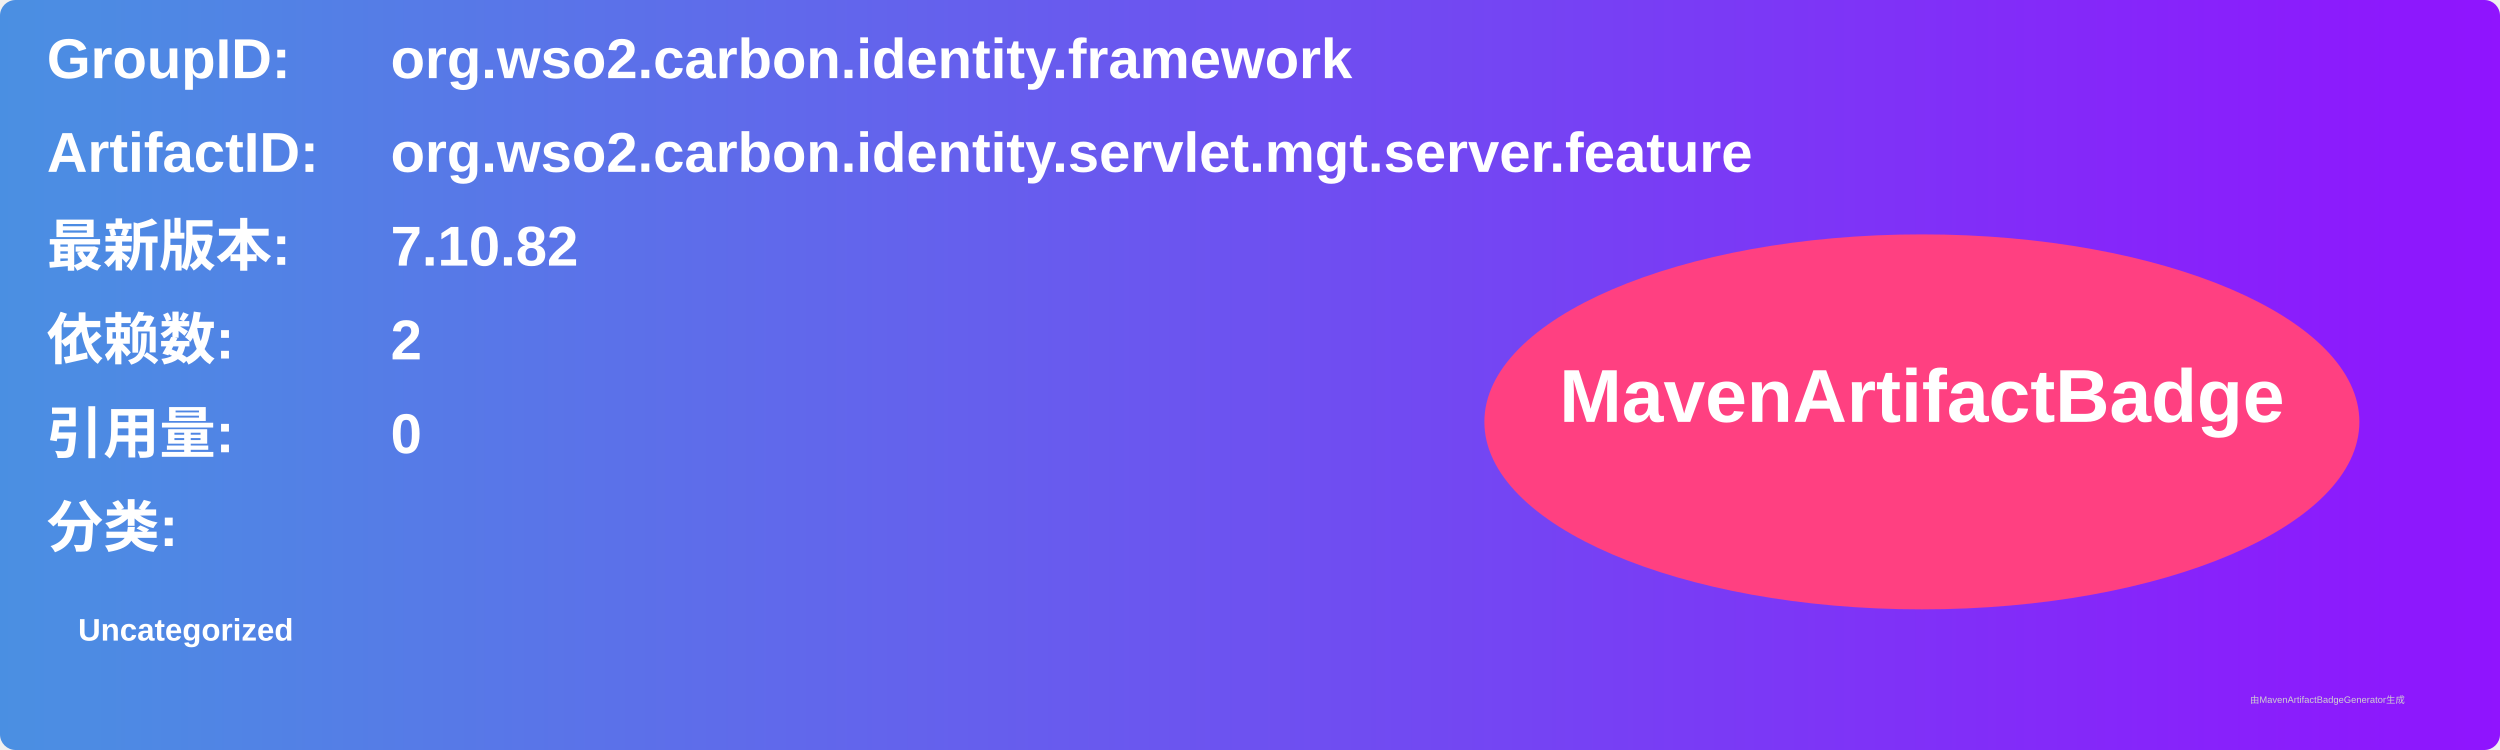
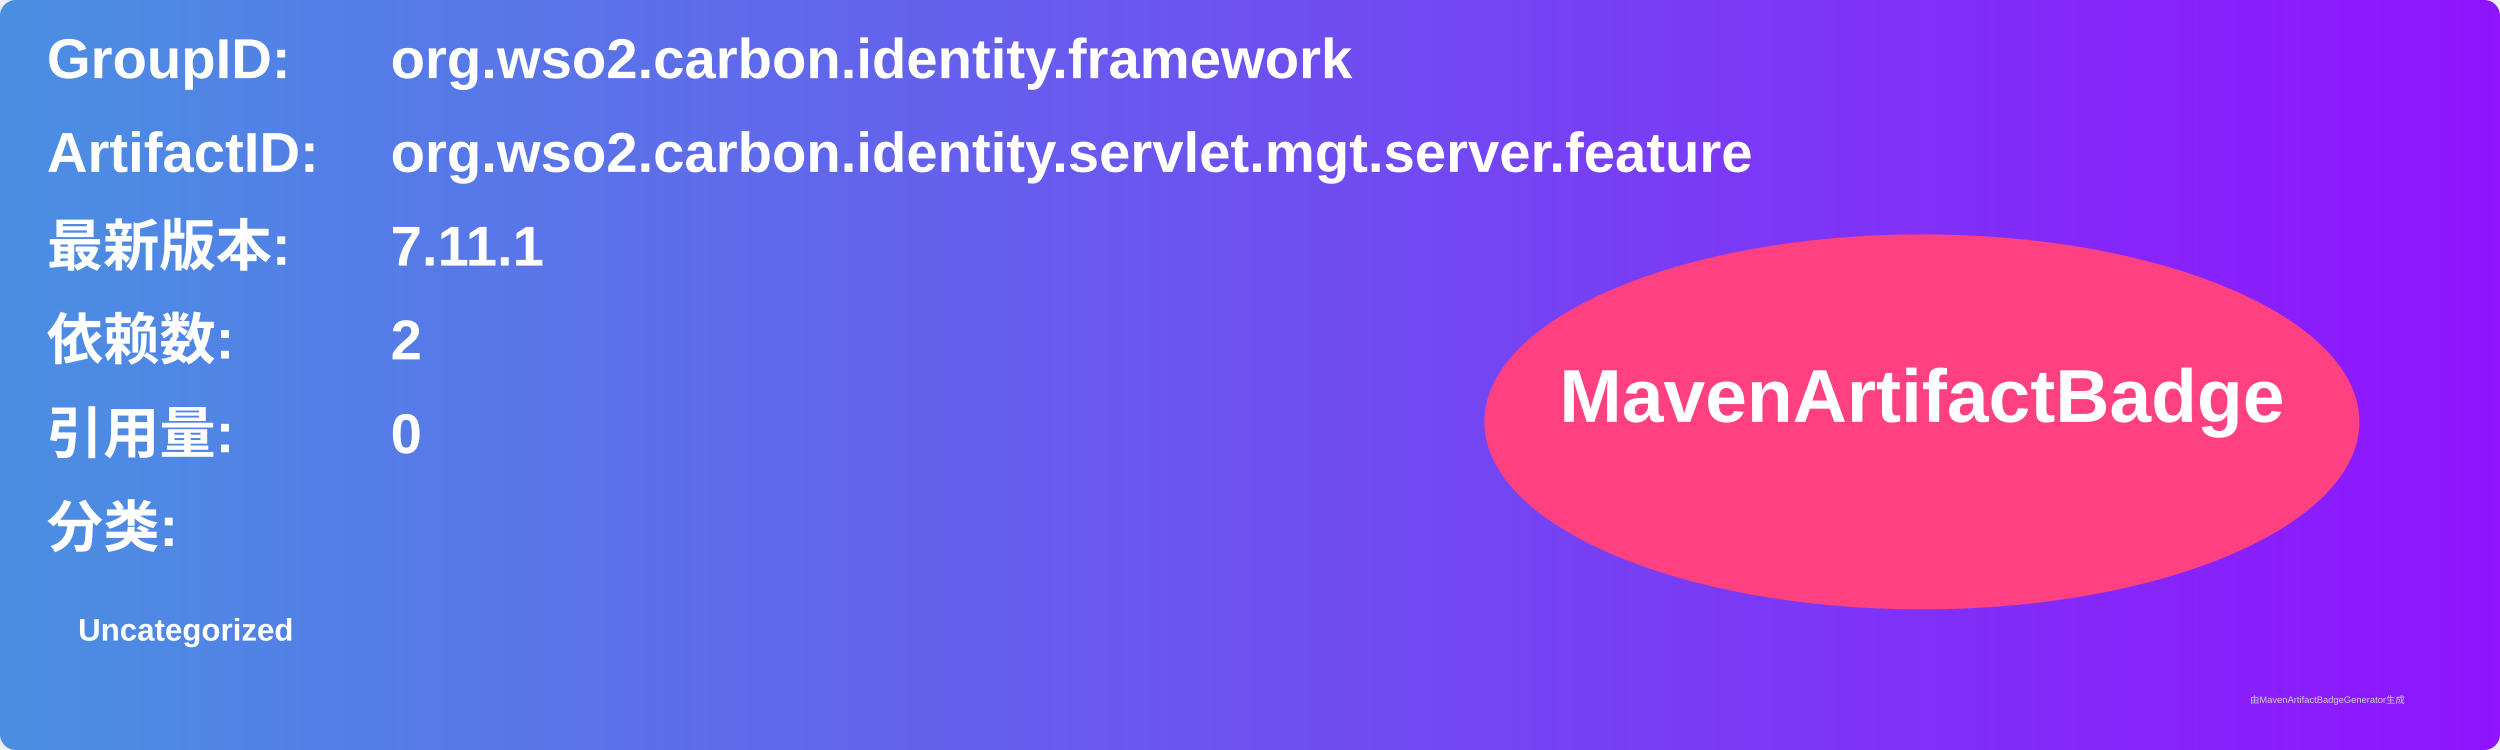
<svg xmlns="http://www.w3.org/2000/svg" width="800" height="240" viewBox="0 0 800 240">
  <linearGradient id="grad" x1="0%" y1="0%" x2="100%" y2="0%">
    <stop offset="0%" stop-color="#4a90e2" />
    <stop offset="100%" stop-color="#9013fe" />
  </linearGradient>
  <rect width="100%" height="100%" rx="5" ry="5" fill="url(#grad)" />
  <g transform="translate(15, 15)">
    <text x="0" y="10" font-family="Arial" font-size="18" fill="white" font-weight="bold" width="260">GroupID:</text>
    <text x="110" y="10" font-family="Arial" font-size="18" fill="white" font-weight="bold" width="460">org.wso2.carbon.identity.framework</text>
    <text x="0" y="40" font-family="Arial" font-size="18" fill="white" font-weight="bold" width="260">ArtifactID:</text>
    <text x="110" y="40" font-family="Arial" font-size="18" fill="white" font-weight="bold" width="460">org.wso2.carbon.identity.servlet.mgt.server.feature</text>
    <text x="0" y="70" font-family="Arial" font-size="18" fill="white" font-weight="bold">最新版本:</text>
    <text x="110" y="70" font-family="Arial" font-size="18" fill="white" font-weight="bold">
-       <tspan font-weight="bold">7.10.82</tspan>
+       <tspan font-weight="bold">7.11.1</tspan>
    </text>
    <text x="0" y="100" font-family="Arial" font-size="18" fill="white" font-weight="bold">依赖数: </text>
    <text x="110" y="100" font-family="Arial" font-size="18" fill="white">
      <tspan font-weight="bold">2</tspan>
    </text>
    <text x="0" y="130" font-family="Arial" font-size="18" fill="white" font-weight="bold">引用量: </text>
    <text x="110" y="130" font-family="Arial" font-size="18" fill="white">
      <tspan font-weight="bold">0</tspan>
    </text>
    <text x="0" y="160" font-family="Arial" font-size="18" fill="white" font-weight="bold">分类:</text>
    <text x="10" y="190" font-family="Arial" font-size="10" fill="white">
      <tspan font-weight="bold">Uncategorized</tspan>
    </text>
    <ellipse cx="600" cy="120" rx="140" ry="60" fill="#ff4081" />
    <text x="600" y="120" text-anchor="middle" font-family="Arial" font-size="24" fill="white" font-weight="bold">MavenArtifactBadge</text>
  </g>
  <text x="720" y="225" font-family="Arial" font-size="3" fill="#d0d0d0">由MavenArtifactBadgeGenerator生成</text>
</svg>
